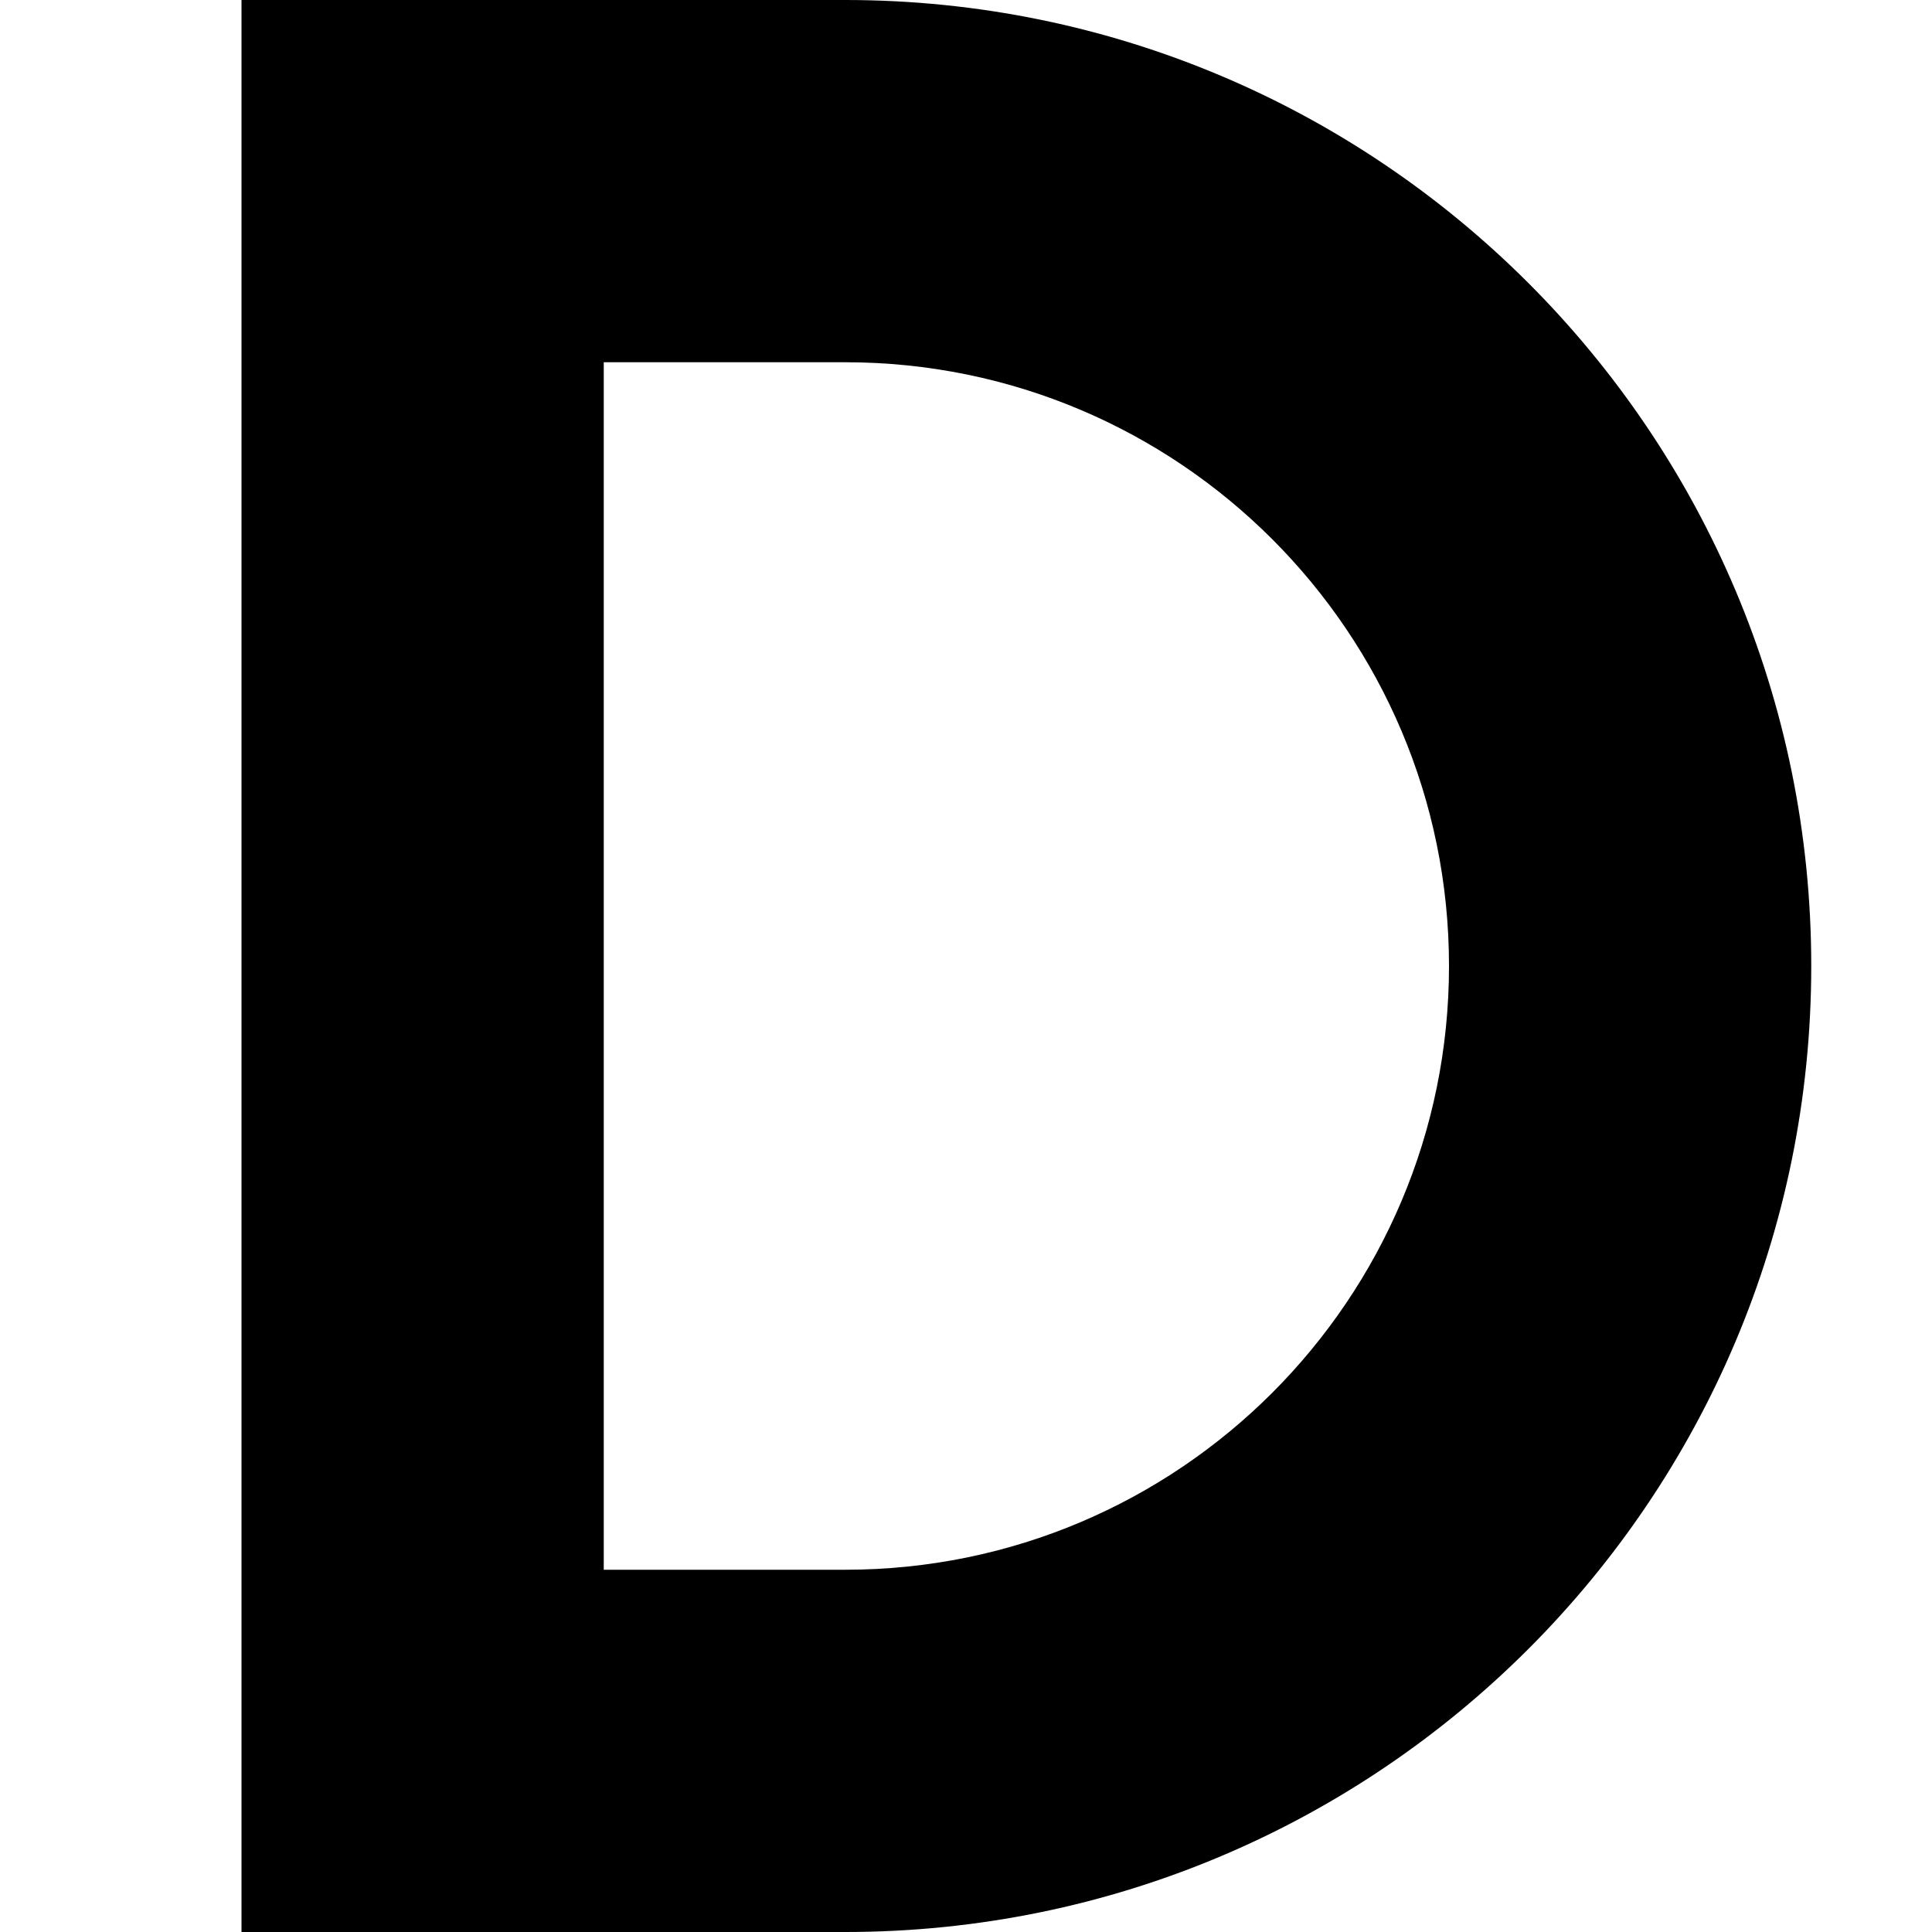
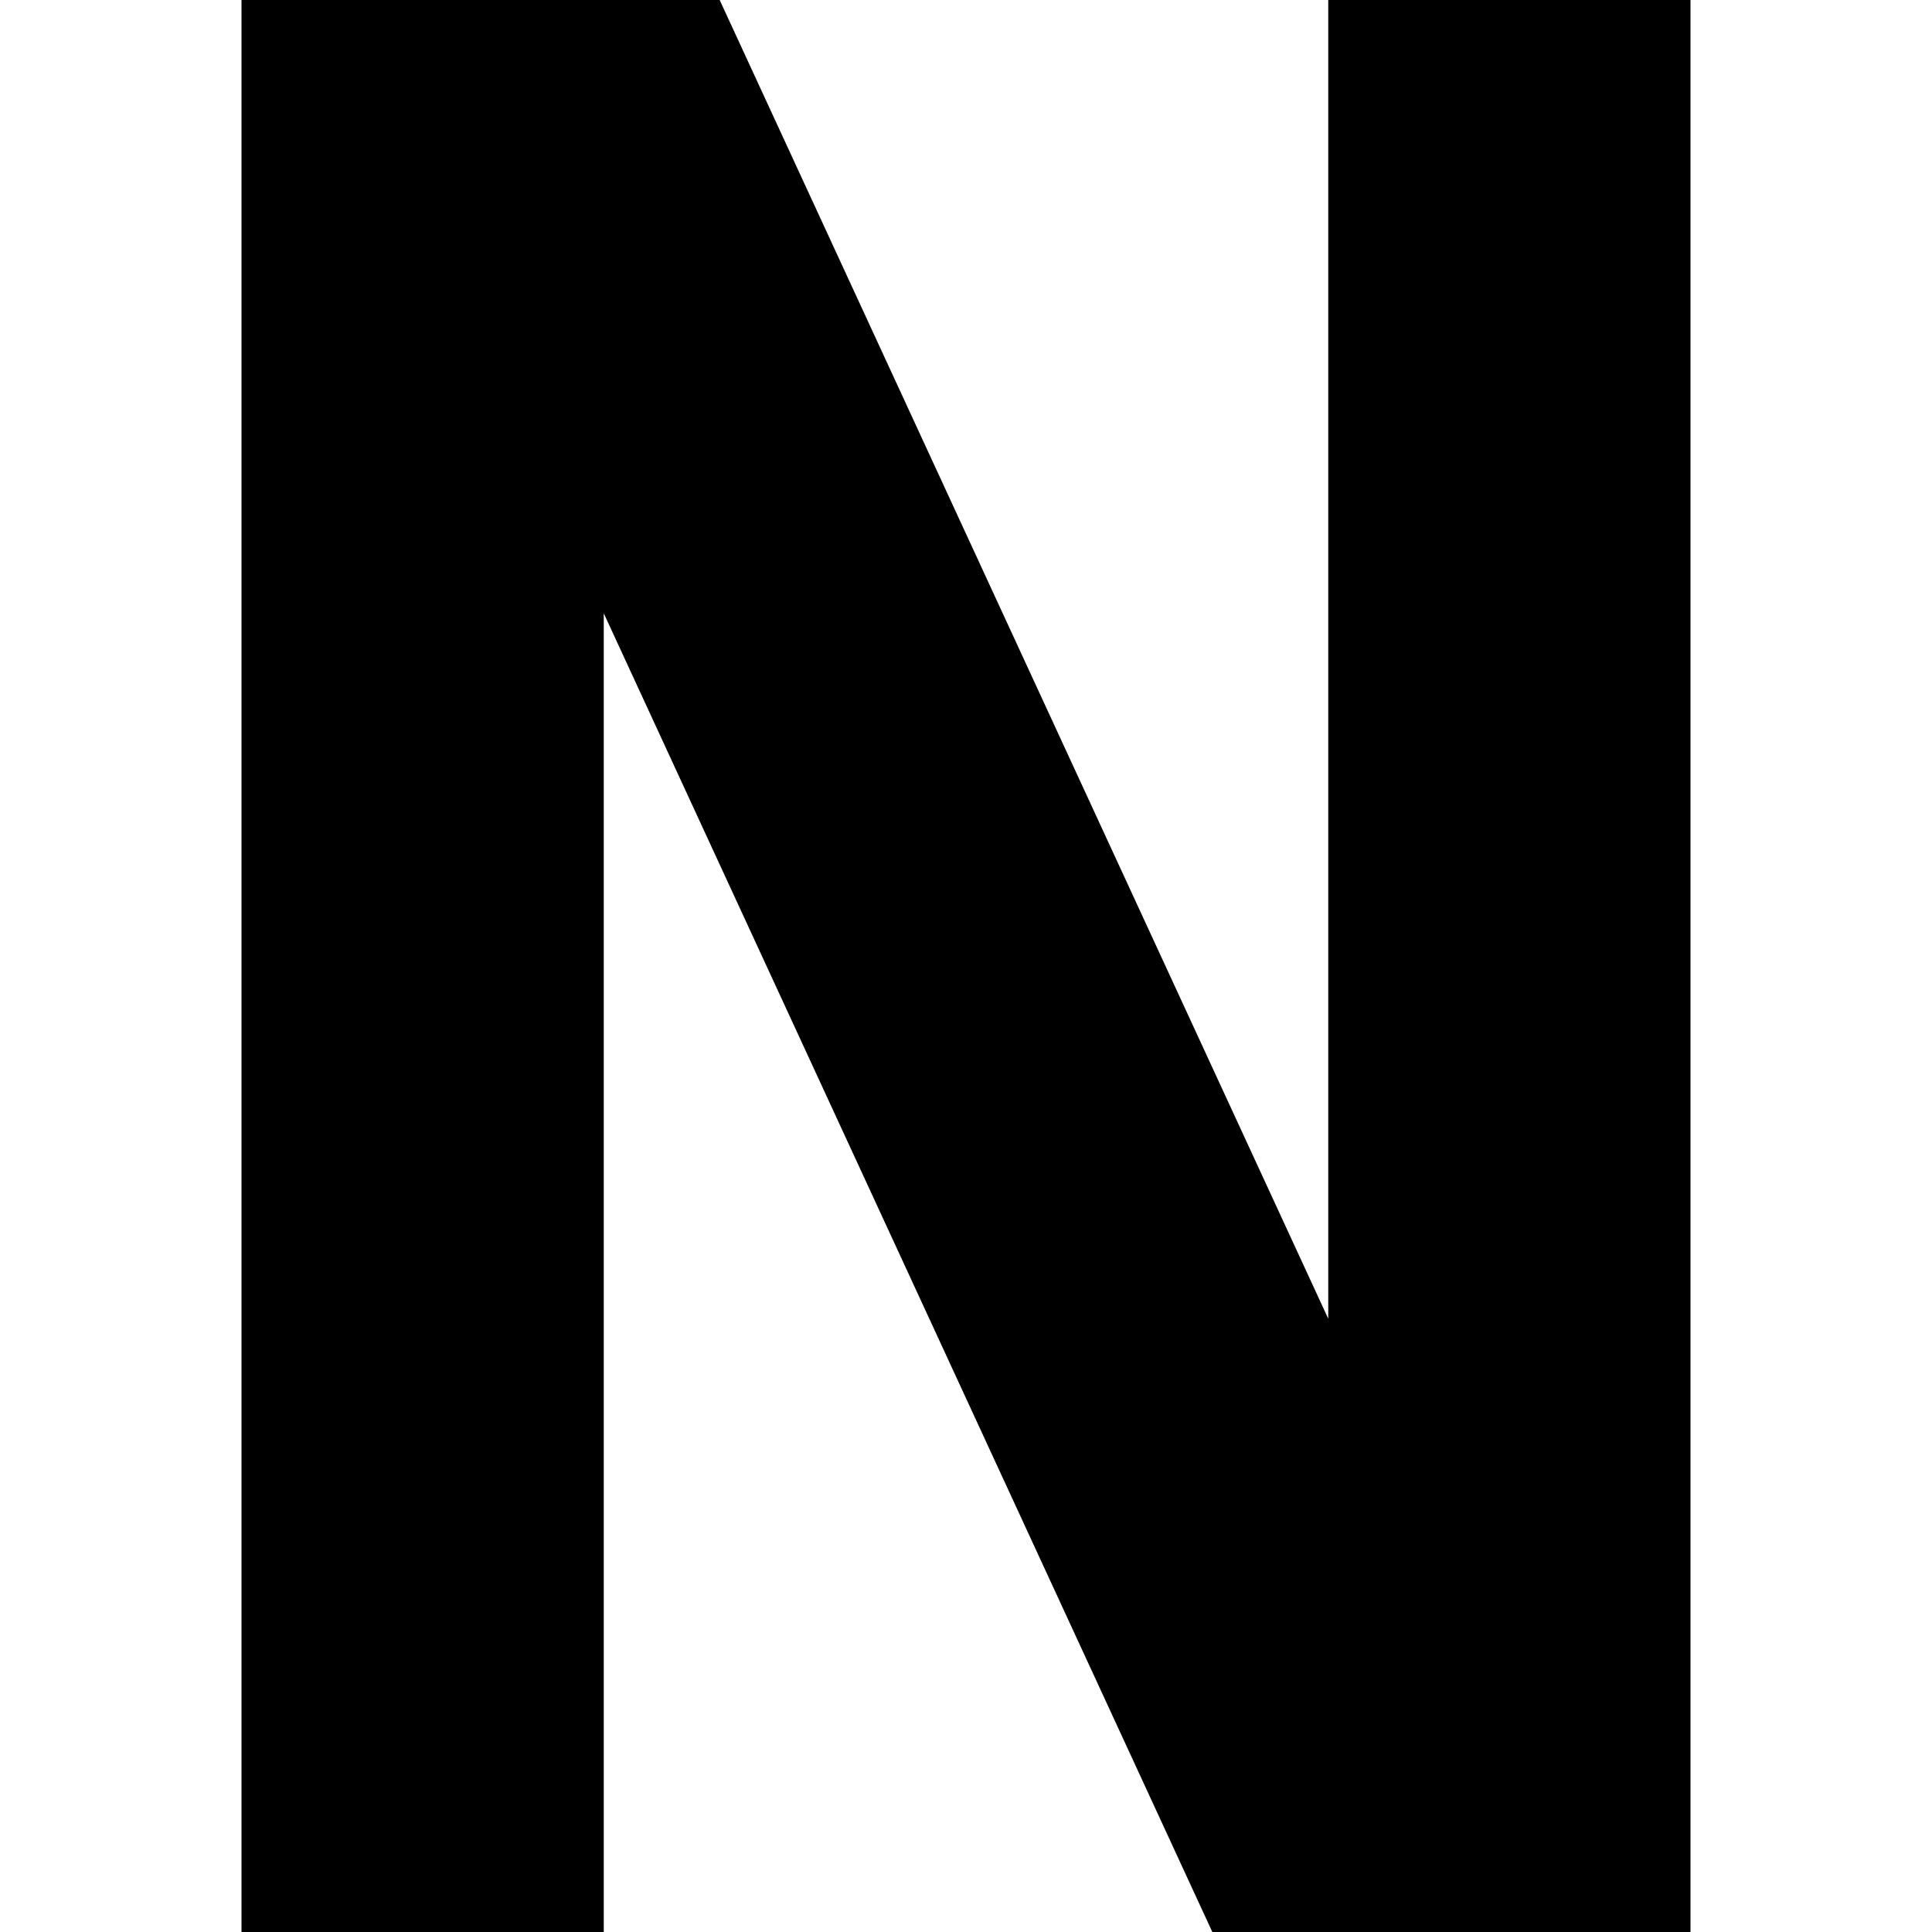
<svg xmlns="http://www.w3.org/2000/svg" width="800px" height="800px" viewBox="0 0 16 16" fill="none">
-   <path fill-rule="evenodd" clip-rule="evenodd" d="M2 0H7C11.418 0 15 3.582 15 8C15 12.418 11.418 16 7 16H2V0ZM5 3V13H7C9.761 13 12 10.761 12 8C12 5.239 9.761 3 7 3H5Z" fill="#000000" />
+   <path d="M2 0H5.96L11 10.921V0H14V16H10.04L5 5.079V16H2V0Z" fill="#000000" />
</svg>
